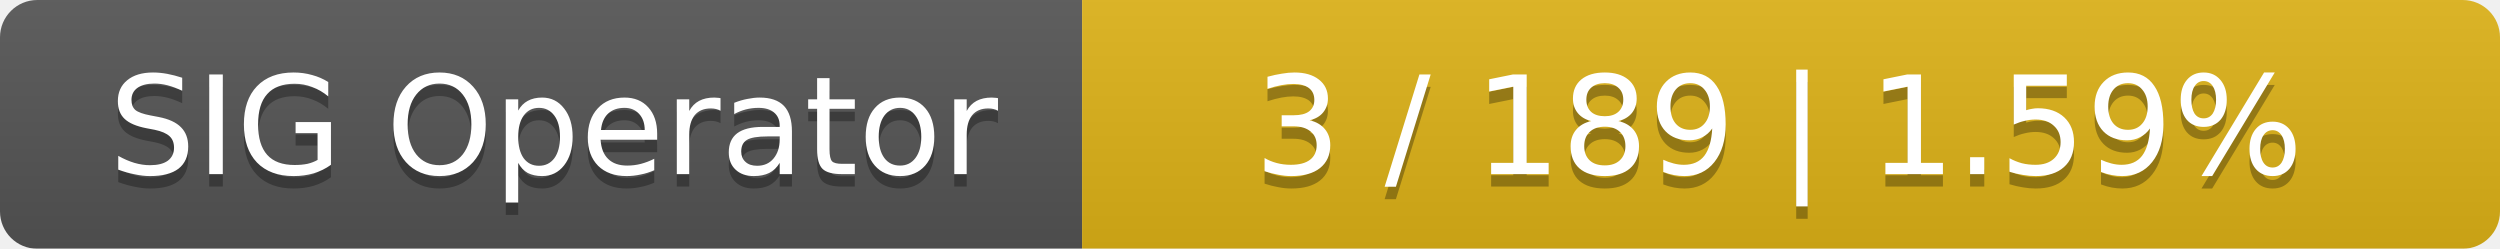
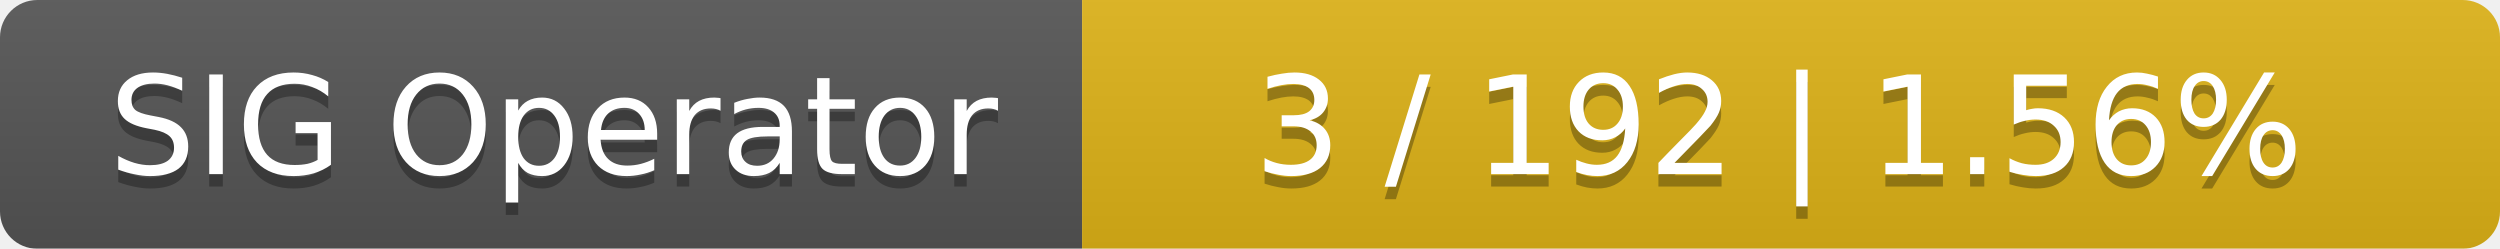
<svg xmlns="http://www.w3.org/2000/svg" width="201" height="20">
  <linearGradient id="smooth" x2="0" y2="100%">
    <stop offset="0" stop-color="#bbb" stop-opacity=".1" />
    <stop offset="1" stop-opacity=".1" />
  </linearGradient>
  <mask id="round">
    <rect width="201" height="20" rx="3" fill="#fff" />
  </mask>
  <g mask="url(#round)">
    <rect width="87" height="20" fill="#555" />
    <rect x="87" width="114" height="20" fill="#dfb317" />
    <rect width="201" height="20" fill="url(#smooth)" />
  </g>
  <g fill="#fff" text-anchor="middle" font-family="DejaVu Sans,Verdana,Geneva,sans-serif" font-size="11">
    <text x="44.5" y="15" fill="#010101" fill-opacity=".3">SIG Operator</text>
    <text x="44.5" y="14">SIG Operator</text>
-     <text x="143" y="15" fill="#010101" fill-opacity=".3">3 / 189    |    1.59%</text>
-     <text x="143" y="14">3 / 189    |    1.59%</text>
+     <text x="143" y="15" fill="#010101" fill-opacity=".3">3 / 192    |    1.56%</text>
+     <text x="143" y="14">3 / 192    |    1.56%</text>
  </g>
</svg>
